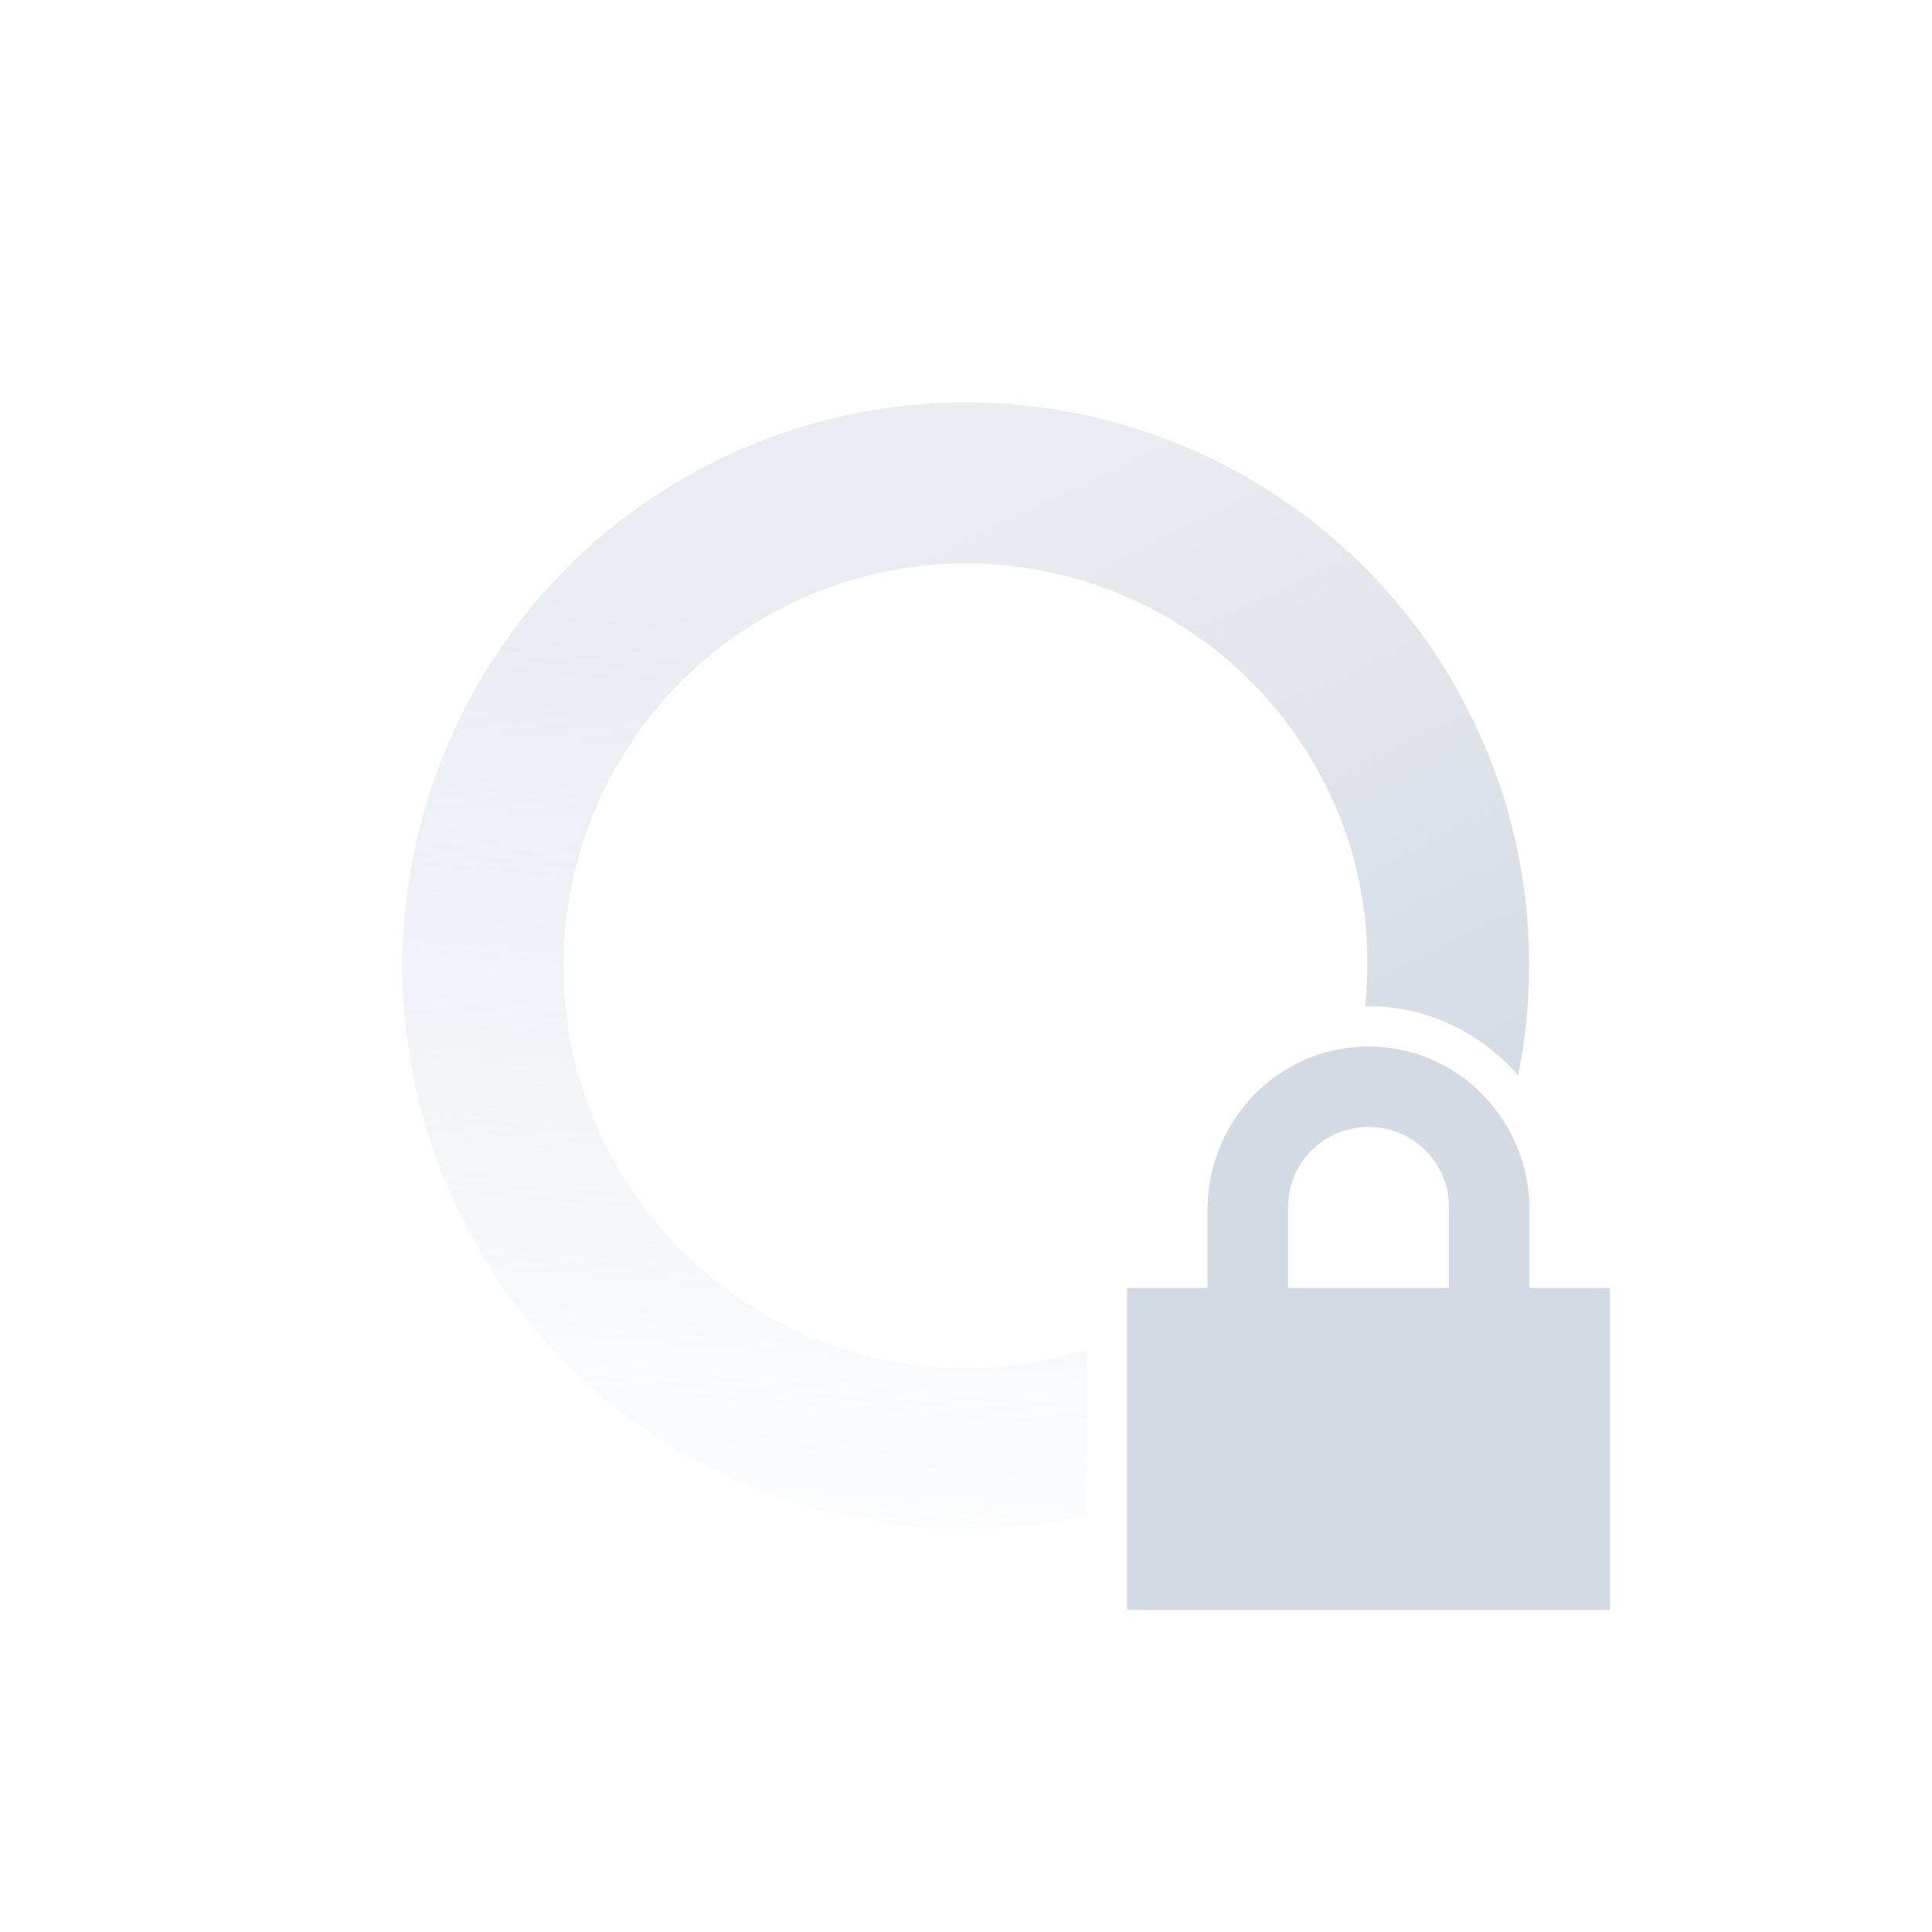
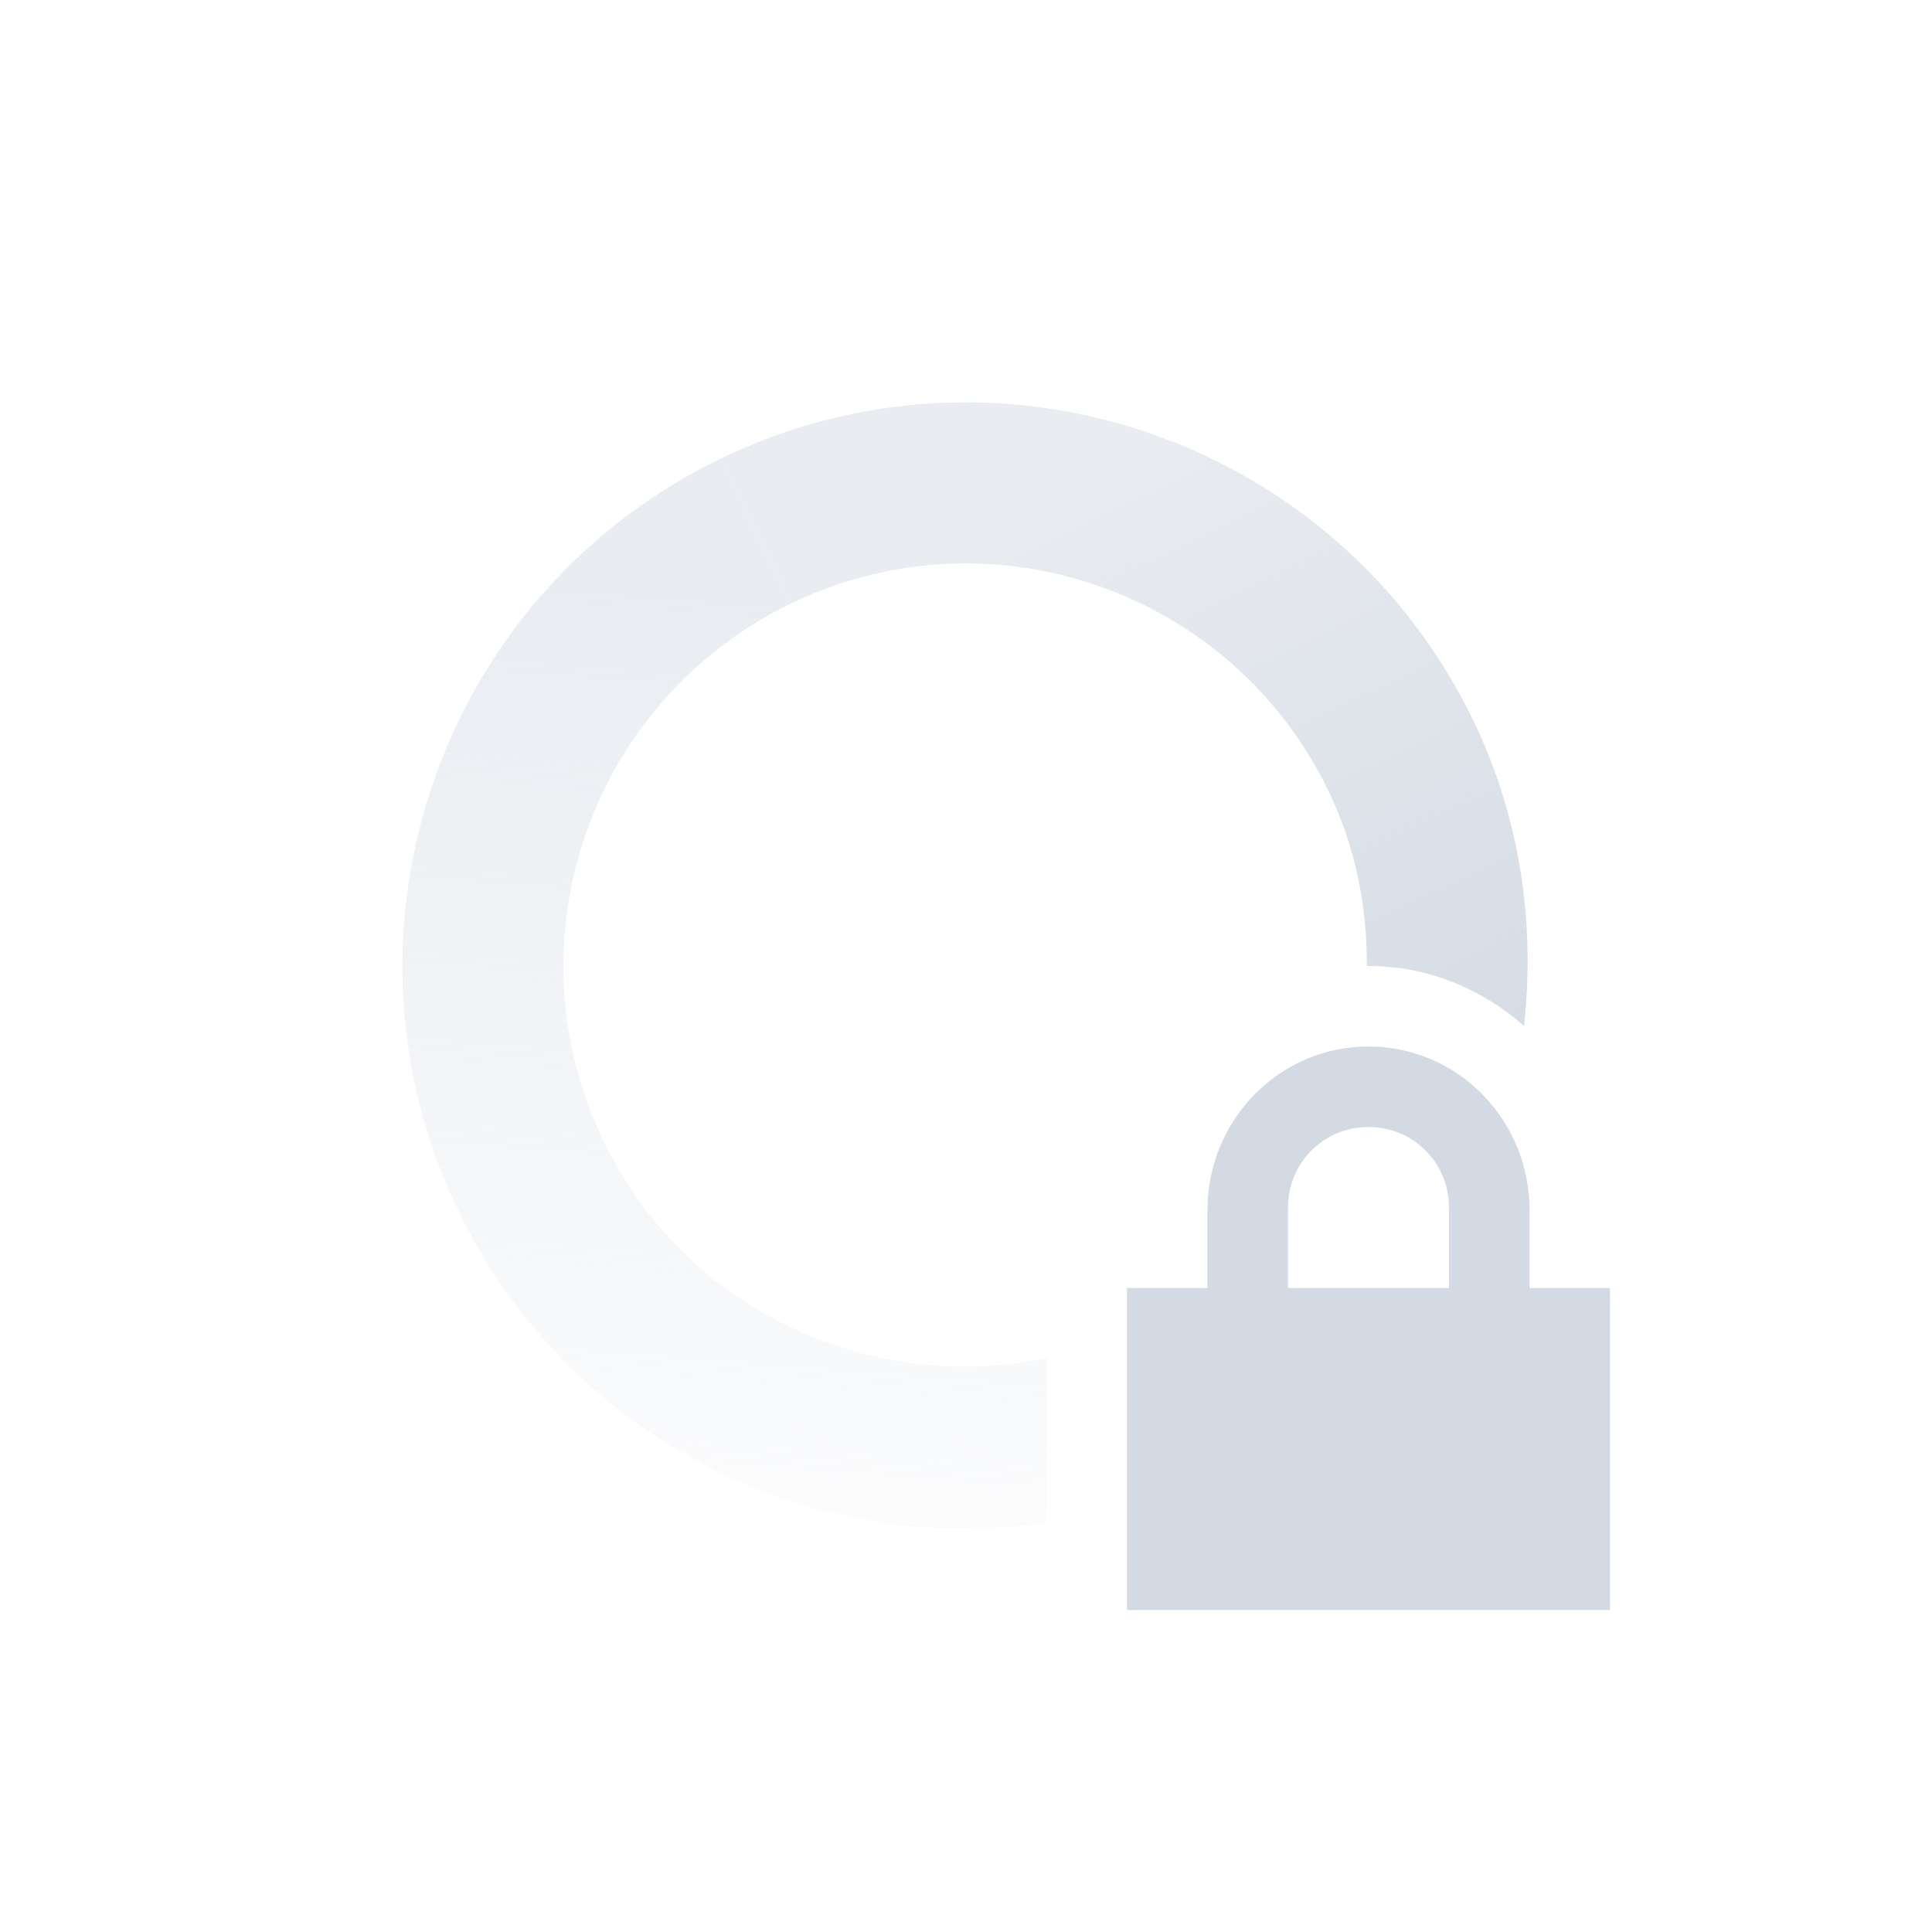
- <svg xmlns="http://www.w3.org/2000/svg" height="24" width="24" version="1.1">
+ <svg xmlns="http://www.w3.org/2000/svg" version="1.1" width="24" height="24">
  <defs>
-     <linearGradient id="linearGradient3605" y2="5" gradientUnits="userSpaceOnUse" x2="19" gradientTransform="matrix(.43523 .90032 .90032 -.43523 -4.0262 6.4188)" y1="12" x1="7">
-       <stop stop-color="#d3dae3" stop-opacity=".5" offset="0" />
-       <stop stop-color="#d3dae3" stop-opacity="0" offset="1" />
+     <linearGradient x1="7" y1="12" gradientTransform="matrix(0.43523,0.90032,0.90032,-0.43523,-4.0262,6.4188)" x2="19" gradientUnits="userSpaceOnUse" y2="5" id="linearGradient3605">
+       <stop offset="0" stop-opacity=".5" stop-color="#d3dae3" />
+       <stop offset="1" stop-opacity="0" stop-color="#d3dae3" />
    </linearGradient>
-     <linearGradient id="linearGradient3611" y2="12" gradientUnits="userSpaceOnUse" x2="17" gradientTransform="matrix(-.43523 -.90032 -.90032 .43523 28.027 17.581)" y1="12" x1="7">
-       <stop stop-color="#d3dae3" offset="0" />
-       <stop stop-opacity=".5" stop-color="#d3dae3" offset="1" />
+     <linearGradient x1="7" y1="12" gradientTransform="matrix(-0.43523,-0.90032,-0.90032,0.43523,28.027,17.581)" x2="17" gradientUnits="userSpaceOnUse" y2="12" id="linearGradient3611">
+       <stop offset="0" stop-color="#d3dae3" />
+       <stop offset="1" stop-color="#d3dae3" stop-opacity=".5" />
    </linearGradient>
  </defs>
-   <path fill="url(#linearGradient3611)" d="m12.326 5.006c-1.127-.053-2.285.166-3.373.691l.871 1.801c2.486-1.202 5.476-.16 6.678 2.326.418.865.548 1.789.457 2.68.014 0 .027-.004.041-.004.743 0 1.402.337 1.859.857.286-1.44.132-2.98-.556-4.404-1.157-2.393-3.496-3.83-5.977-3.947z" />
-   <path fill="url(#linearGradient3605)" d="m8.953 5.697c-3.481 1.683-4.938 5.869-3.256 9.35 1.439 2.977 4.709 4.465 7.803 3.783v-2.066c-2.33.735-4.907-.324-6.002-2.588-1.202-2.486-.16-5.476 2.326-6.678l-.871-1.801z" />
-   <path fill="#d3dae3" d="m17 13c-1.108 0-2 .911-2 2.031v.969h-1v4h6v-4h-1v-.969c0-1.12-.892-2.031-2-2.031zm0 1c.554 0 1 .442 1 1v1h-2v-1c0-.558.446-1 1-1z" />
+   <path d="M 12.326 5.006 C 11.199 4.952 10.041 5.171 8.953 5.697 L 9.824 7.498 C 12.31 6.296 15.3 7.339 16.502 9.824 C 16.842 10.528 16.984 11.269 16.979 12.002 C 16.986 12.002 16.993 12 17 12 C 17.743 12 18.411 12.288 18.932 12.744 C 19.07 11.485 18.894 10.178 18.303 8.953 C 17.146 6.56 14.807 5.123 12.326 5.006 z" style="fill:url(#linearGradient3611)" />
+   <path d="M 8.953 5.697 C 5.473 7.38 4.015 11.566 5.697 15.047 C 7.059 17.864 10.06 19.345 13 18.918 L 13 16.873 C 10.81 17.323 8.515 16.28 7.498 14.176 C 6.296 11.69 7.338 8.7 9.824 7.498 L 8.953 5.697 z" style="fill:url(#linearGradient3605)" />
+   <path d="m17 13c-1.108 0-2 .911-2 2.031v.969h-1v4h6v-4h-1v-.969c0-1.12-.892-2.031-2-2.031zm0 1c.554 0 1 .442 1 1v1h-2v-1c0-.558.446-1 1-1z" fill="#d3dae3" />
</svg>
